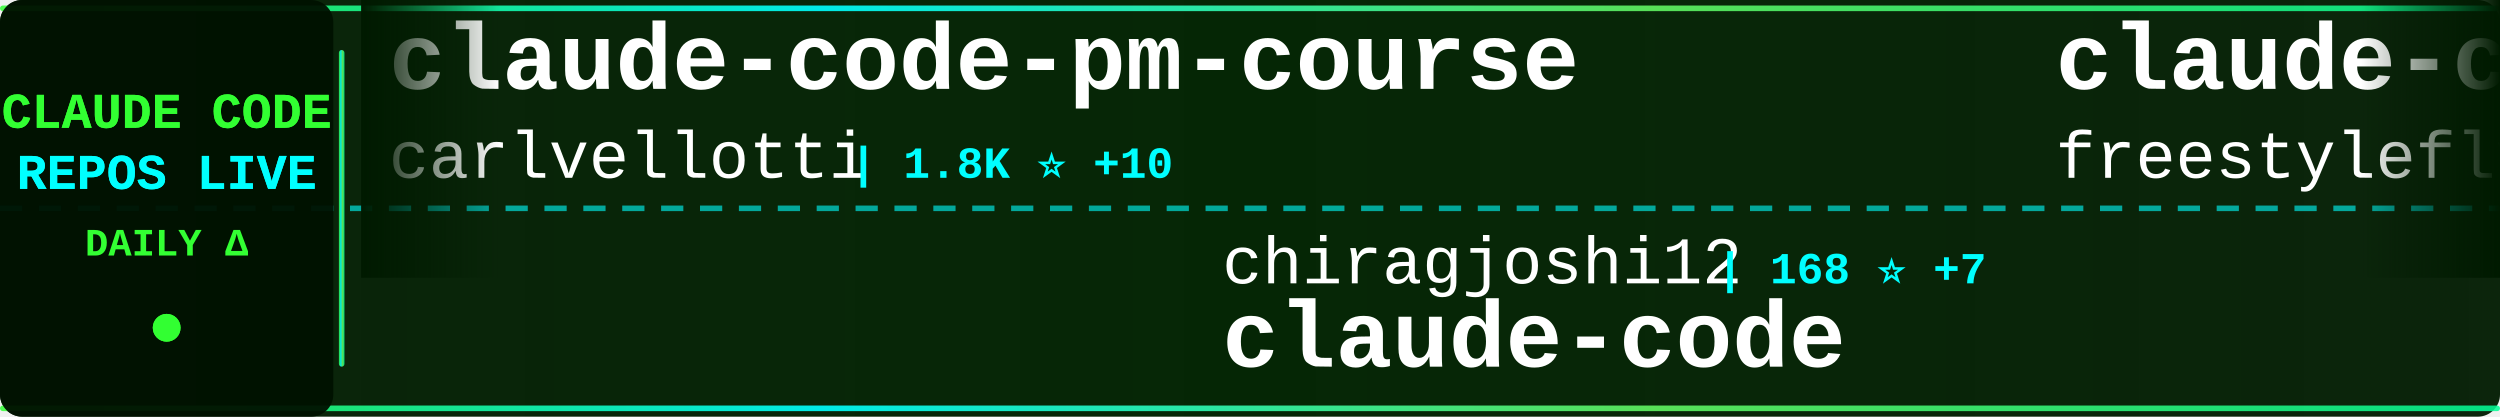
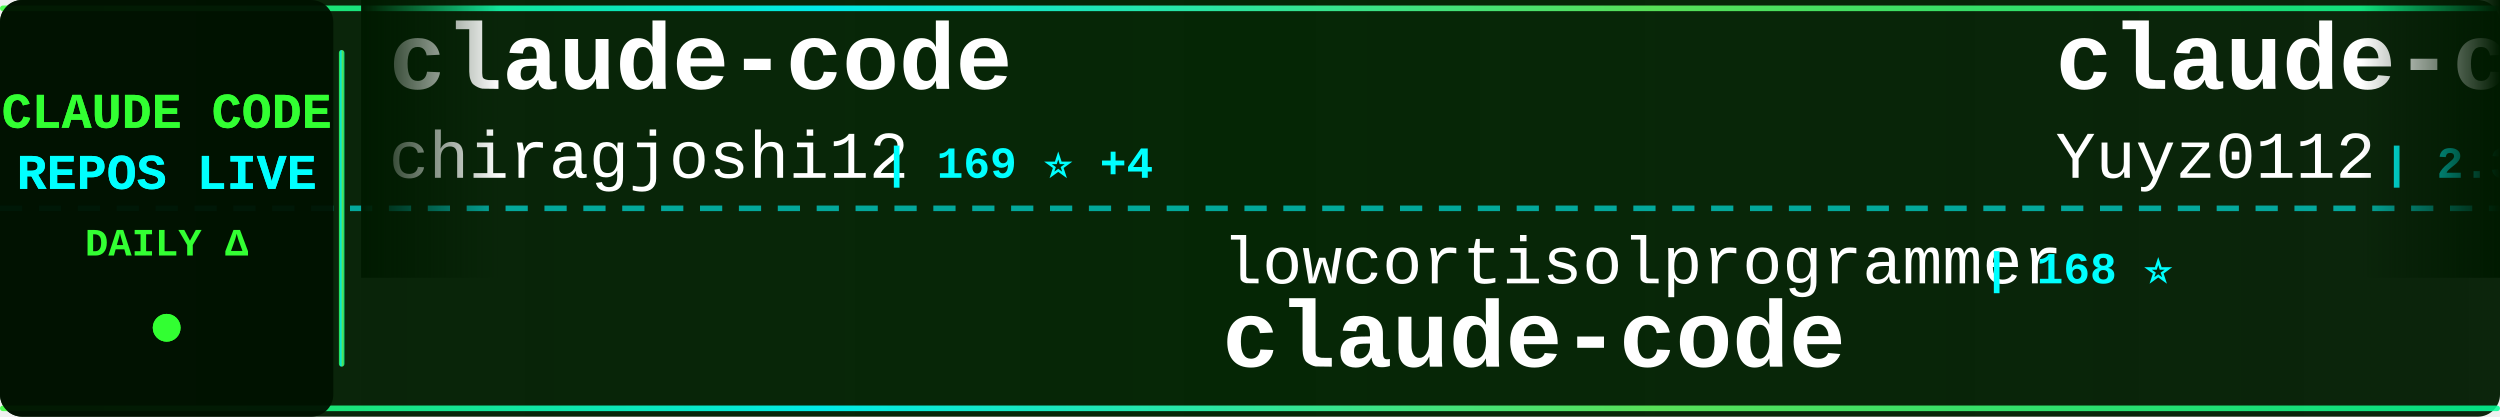
<svg xmlns="http://www.w3.org/2000/svg" width="900" height="150">
  <defs>
    <linearGradient id="tickerBg" x1="0%" y1="0%" x2="100%" y2="0%">
      <stop offset="0%" style="stop-color:#001a00;stop-opacity:0.95" />
      <stop offset="50%" style="stop-color:#002200;stop-opacity:0.98" />
      <stop offset="100%" style="stop-color:#001a00;stop-opacity:0.95" />
    </linearGradient>
    <linearGradient id="borderGrad" x1="0%" y1="0%" x2="100%" y2="0%">
      <stop offset="0%" style="stop-color:#33ff33;stop-opacity:0.85">
        <animate attributeName="stop-opacity" values="0.85;1;0.85" dur="2s" repeatCount="indefinite" />
      </stop>
      <stop offset="33%" style="stop-color:#00ffff;stop-opacity:0.9">
        <animate attributeName="stop-opacity" values="0.9;1;0.9" dur="2.2s" repeatCount="indefinite" />
      </stop>
      <stop offset="66%" style="stop-color:#66ff66;stop-opacity:0.85">
        <animate attributeName="stop-opacity" values="0.85;1;0.85" dur="1.8s" repeatCount="indefinite" />
      </stop>
      <stop offset="100%" style="stop-color:#00ff99;stop-opacity:0.85">
        <animate attributeName="stop-opacity" values="0.85;1;0.85" dur="2s" repeatCount="indefinite" />
      </stop>
    </linearGradient>
    <filter id="textGlow">
      <feGaussianBlur stdDeviation="0.1" result="coloredBlur" />
      <feMerge>
        <feMergeNode in="coloredBlur" />
        <feMergeNode in="SourceGraphic" />
      </feMerge>
    </filter>
    <filter id="metricGlow">
      <feGaussianBlur stdDeviation="0.2" result="coloredBlur" />
      <feMerge>
        <feMergeNode in="coloredBlur" />
        <feMergeNode in="SourceGraphic" />
      </feMerge>
    </filter>
    <linearGradient id="leftFade" x1="0%" y1="0%" x2="100%" y2="0%">
      <stop offset="0%" style="stop-color:#001a00;stop-opacity:1" />
      <stop offset="100%" style="stop-color:#001a00;stop-opacity:0" />
    </linearGradient>
    <linearGradient id="rightFade" x1="0%" y1="0%" x2="100%" y2="0%">
      <stop offset="0%" style="stop-color:#001a00;stop-opacity:0" />
      <stop offset="100%" style="stop-color:#001a00;stop-opacity:1" />
    </linearGradient>
  </defs>
  <rect width="900" height="150" fill="url(#tickerBg)" rx="8" />
  <rect x="0" y="2" width="900" height="2" fill="url(#borderGrad)" rx="1" />
  <rect x="0" y="146" width="900" height="2" fill="url(#borderGrad)" rx="1" />
  <line x1="0" y1="75" x2="900" y2="75" stroke="#00ffff" stroke-width="2" stroke-dasharray="8 6" opacity="0.6" />
  <rect x="0" y="0" width="120" height="150" fill="#001100" opacity="0.95" rx="8" />
  <text x="60" y="46" font-family="'Courier New', monospace" font-size="18" font-weight="bold" fill="#33ff33" text-anchor="middle" filter="url(#textGlow)">
    CLAUDE CODE
  </text>
  <text x="60" y="68" font-family="'Courier New', monospace" font-size="18" font-weight="bold" fill="#00ffff" text-anchor="middle" filter="url(#textGlow)">
    REPOS LIVE
  </text>
  <text x="60" y="92" font-family="'Courier New', monospace" font-size="14" font-weight="bold" fill="#33ff33" text-anchor="middle">
    DAILY Δ
  </text>
  <circle cx="60" cy="118" r="5" fill="#33ff33" filter="url(#metricGlow)">
    <animate attributeName="r" values="4;6;4" dur="1.5s" repeatCount="indefinite" />
    <animate attributeName="opacity" values="0.6;1;0.6" dur="1.5s" repeatCount="indefinite" />
  </circle>
  <rect x="122" y="18" width="2" height="114" fill="url(#borderGrad)" rx="1" />
  <clipPath id="tickerClip">
    <rect x="130" y="0" width="770" height="150" />
  </clipPath>
  <g clip-path="url(#tickerClip)">
    <g id="tickerItems">
      <animateTransform attributeName="transform" attributeType="XML" type="translate" from="0 0" to="-3000 0" dur="54s" repeatCount="indefinite" />
      <g transform="translate(0, 0)">
-         <text x="140" y="32" font-family="'Courier New', monospace" font-size="34" font-weight="bold" fill="#ffffff">claude-code-pm-course</text>
-         <text x="140" y="64" font-family="'Courier New', monospace" font-size="24" font-weight="normal" fill="#ffffff" opacity="1.0">carlvellotti</text>
-         <text x="306" y="64" font-family="'Courier New', monospace" font-size="16" font-weight="bold" fill="#00ffff"> | 1.8K ⭐ +10</text>
+         <text x="140" y="32" font-family="'Courier New', monospace" font-size="34" font-weight="bold" fill="#ffffff">claude-code</text>
+         <text x="140" y="64" font-family="'Courier New', monospace" font-size="24" font-weight="normal" fill="#ffffff" opacity="1.0">chiragjoshi12</text>
+         <text x="318" y="64" font-family="'Courier New', monospace" font-size="16" font-weight="bold" fill="#00ffff"> | 169 ⭐ +4</text>
      </g>
      <g transform="translate(300, 0)">
-         <text x="140" y="102" font-family="'Courier New', monospace" font-size="24" font-weight="normal" fill="#ffffff" opacity="1.0">chiragjoshi12</text>
-         <text x="318" y="102" font-family="'Courier New', monospace" font-size="16" font-weight="bold" fill="#00ffff"> | 168 ⭐ +7</text>
+         <text x="140" y="102" font-family="'Courier New', monospace" font-size="24" font-weight="normal" fill="#ffffff" opacity="1.0">lowcortisolprogrammer</text>
+         <text x="414" y="102" font-family="'Courier New', monospace" font-size="16" font-weight="bold" fill="#00ffff"> | 168 ⭐</text>
        <text x="140" y="132" font-family="'Courier New', monospace" font-size="34" font-weight="bold" fill="#ffffff">claude-code</text>
      </g>
      <g transform="translate(600, 0)">
-         <text x="140" y="32" font-family="'Courier New', monospace" font-size="34" font-weight="bold" fill="#ffffff">claude-code</text>
-         <text x="140" y="64" font-family="'Courier New', monospace" font-size="24" font-weight="normal" fill="#ffffff" opacity="1.0">freestylefly</text>
-         <text x="306" y="64" font-family="'Courier New', monospace" font-size="16" font-weight="bold" fill="#00ffff"> | 117 ⭐</text>
+         <text x="140" y="32" font-family="'Courier New', monospace" font-size="34" font-weight="bold" fill="#ffffff">claude-code-reverse</text>
+         <text x="140" y="64" font-family="'Courier New', monospace" font-size="24" font-weight="normal" fill="#ffffff" opacity="1.0">Yuyz0112</text>
+         <text x="258" y="64" font-family="'Courier New', monospace" font-size="16" font-weight="bold" fill="#00ffff"> | 2.3K ⭐</text>
      </g>
      <g transform="translate(900, 0)">
        <text x="140" y="102" font-family="'Courier New', monospace" font-size="24" font-weight="normal" fill="#ffffff" opacity="1.0">AprilNEA</text>
-         <text x="258" y="102" font-family="'Courier New', monospace" font-size="16" font-weight="bold" fill="#00ffff"> | 356 ⭐ +5</text>
+         <text x="258" y="102" font-family="'Courier New', monospace" font-size="16" font-weight="bold" fill="#00ffff"> | 356 ⭐ +3</text>
        <text x="140" y="132" font-family="'Courier New', monospace" font-size="34" font-weight="bold" fill="#ffffff">claude-code-source</text>
      </g>
      <g transform="translate(1200, 0)">
-         <text x="140" y="32" font-family="'Courier New', monospace" font-size="34" font-weight="bold" fill="#ffffff">claude-code-templates</text>
-         <text x="140" y="64" font-family="'Courier New', monospace" font-size="24" font-weight="normal" fill="#ffffff" opacity="1.0">davila7</text>
-         <text x="246" y="64" font-family="'Courier New', monospace" font-size="16" font-weight="bold" fill="#00ffff"> | 24.2K ⭐ +36</text>
+         <text x="140" y="32" font-family="'Courier New', monospace" font-size="34" font-weight="bold" fill="#ffffff">claude-code-workflows</text>
+         <text x="140" y="64" font-family="'Courier New', monospace" font-size="24" font-weight="normal" fill="#ffffff" opacity="1.0">OneRedOak</text>
+         <text x="270" y="64" font-family="'Courier New', monospace" font-size="16" font-weight="bold" fill="#00ffff"> | 3.8K ⭐ +2</text>
      </g>
      <g transform="translate(1500, 0)">
-         <text x="140" y="102" font-family="'Courier New', monospace" font-size="24" font-weight="normal" fill="#ffffff" opacity="1.0">fuergaosi233</text>
-         <text x="306" y="102" font-family="'Courier New', monospace" font-size="16" font-weight="bold" fill="#00ffff"> | 2.3K ⭐ +8</text>
-         <text x="140" y="132" font-family="'Courier New', monospace" font-size="34" font-weight="bold" fill="#ffffff">claude-code-proxy</text>
+         <text x="140" y="102" font-family="'Courier New', monospace" font-size="24" font-weight="normal" fill="#ffffff" opacity="1.0">fazxes</text>
+         <text x="234" y="102" font-family="'Courier New', monospace" font-size="16" font-weight="bold" fill="#00ffff"> | 189 ⭐ +6</text>
+         <text x="140" y="132" font-family="'Courier New', monospace" font-size="34" font-weight="bold" fill="#ffffff">Claude-code</text>
      </g>
      <g transform="translate(1800, 0)">
-         <text x="140" y="32" font-family="'Courier New', monospace" font-size="34" font-weight="bold" fill="#ffffff">claude-plugins-official</text>
-         <text x="140" y="64" font-family="'Courier New', monospace" font-size="24" font-weight="normal" fill="#ffffff" opacity="1.0">anthropics</text>
-         <text x="282" y="64" font-family="'Courier New', monospace" font-size="16" font-weight="bold" fill="#00ffff"> | 16.0K ⭐ +69</text>
+         <text x="140" y="32" font-family="'Courier New', monospace" font-size="34" font-weight="bold" fill="#ffffff">claude-code</text>
+         <text x="140" y="64" font-family="'Courier New', monospace" font-size="24" font-weight="normal" fill="#ffffff" opacity="1.0">xorespesp</text>
+         <text x="270" y="64" font-family="'Courier New', monospace" font-size="16" font-weight="bold" fill="#00ffff"> | 198 ⭐ +3</text>
      </g>
      <g transform="translate(2100, 0)">
-         <text x="140" y="102" font-family="'Courier New', monospace" font-size="24" font-weight="normal" fill="#ffffff" opacity="1.0">ghuntley</text>
-         <text x="258" y="102" font-family="'Courier New', monospace" font-size="16" font-weight="bold" fill="#00ffff"> | 964 ⭐ +1</text>
-         <text x="140" y="132" font-family="'Courier New', monospace" font-size="34" font-weight="bold" fill="#ffffff">claude-code-source-code-...</text>
+         <text x="140" y="102" font-family="'Courier New', monospace" font-size="24" font-weight="normal" fill="#ffffff" opacity="1.0">lorryjovens-hub</text>
+         <text x="342" y="102" font-family="'Courier New', monospace" font-size="16" font-weight="bold" fill="#00ffff"> | 1.1K ⭐ +63</text>
+         <text x="140" y="132" font-family="'Courier New', monospace" font-size="34" font-weight="bold" fill="#ffffff">claude-code-rust</text>
      </g>
      <g transform="translate(2400, 0)">
-         <text x="140" y="32" font-family="'Courier New', monospace" font-size="34" font-weight="bold" fill="#ffffff">claude-code</text>
-         <text x="140" y="64" font-family="'Courier New', monospace" font-size="24" font-weight="normal" fill="#ffffff" opacity="1.0">Onewon</text>
-         <text x="234" y="64" font-family="'Courier New', monospace" font-size="16" font-weight="bold" fill="#00ffff"> | 165 ⭐ +3</text>
+         <text x="140" y="32" font-family="'Courier New', monospace" font-size="34" font-weight="bold" fill="#ffffff">claude-code-telegram</text>
+         <text x="140" y="64" font-family="'Courier New', monospace" font-size="24" font-weight="normal" fill="#ffffff" opacity="1.0">RichardAtCT</text>
+         <text x="294" y="64" font-family="'Courier New', monospace" font-size="16" font-weight="bold" fill="#00ffff"> | 2.4K ⭐ +10</text>
      </g>
      <g transform="translate(2700, 0)">
-         <text x="140" y="102" font-family="'Courier New', monospace" font-size="24" font-weight="normal" fill="#ffffff" opacity="1.0">ding113</text>
-         <text x="246" y="102" font-family="'Courier New', monospace" font-size="16" font-weight="bold" fill="#00ffff"> | 2.3K ⭐ +14</text>
-         <text x="140" y="132" font-family="'Courier New', monospace" font-size="34" font-weight="bold" fill="#ffffff">claude-code-hub</text>
+         <text x="140" y="102" font-family="'Courier New', monospace" font-size="24" font-weight="normal" fill="#ffffff" opacity="1.0">darcyegb</text>
+         <text x="258" y="102" font-family="'Courier New', monospace" font-size="16" font-weight="bold" fill="#00ffff"> | 645 ⭐ +3</text>
+         <text x="140" y="132" font-family="'Courier New', monospace" font-size="34" font-weight="bold" fill="#ffffff">ClaudeCodeAgents</text>
      </g>
      <g transform="translate(3000, 0)">
-         <text x="140" y="32" font-family="'Courier New', monospace" font-size="34" font-weight="bold" fill="#ffffff">claude-code-pm-course</text>
-         <text x="140" y="64" font-family="'Courier New', monospace" font-size="24" font-weight="normal" fill="#ffffff" opacity="1.0">carlvellotti</text>
-         <text x="306" y="64" font-family="'Courier New', monospace" font-size="16" font-weight="bold" fill="#00ffff"> | 1.8K ⭐ +10</text>
+         <text x="140" y="32" font-family="'Courier New', monospace" font-size="34" font-weight="bold" fill="#ffffff">claude-code</text>
+         <text x="140" y="64" font-family="'Courier New', monospace" font-size="24" font-weight="normal" fill="#ffffff" opacity="1.0">chiragjoshi12</text>
+         <text x="318" y="64" font-family="'Courier New', monospace" font-size="16" font-weight="bold" fill="#00ffff"> | 169 ⭐ +4</text>
      </g>
      <g transform="translate(3300, 0)">
-         <text x="140" y="102" font-family="'Courier New', monospace" font-size="24" font-weight="normal" fill="#ffffff" opacity="1.0">chiragjoshi12</text>
-         <text x="318" y="102" font-family="'Courier New', monospace" font-size="16" font-weight="bold" fill="#00ffff"> | 168 ⭐ +7</text>
+         <text x="140" y="102" font-family="'Courier New', monospace" font-size="24" font-weight="normal" fill="#ffffff" opacity="1.0">lowcortisolprogrammer</text>
+         <text x="414" y="102" font-family="'Courier New', monospace" font-size="16" font-weight="bold" fill="#00ffff"> | 168 ⭐</text>
        <text x="140" y="132" font-family="'Courier New', monospace" font-size="34" font-weight="bold" fill="#ffffff">claude-code</text>
      </g>
      <g transform="translate(3600, 0)">
-         <text x="140" y="32" font-family="'Courier New', monospace" font-size="34" font-weight="bold" fill="#ffffff">claude-code</text>
-         <text x="140" y="64" font-family="'Courier New', monospace" font-size="24" font-weight="normal" fill="#ffffff" opacity="1.0">freestylefly</text>
-         <text x="306" y="64" font-family="'Courier New', monospace" font-size="16" font-weight="bold" fill="#00ffff"> | 117 ⭐</text>
+         <text x="140" y="32" font-family="'Courier New', monospace" font-size="34" font-weight="bold" fill="#ffffff">claude-code-reverse</text>
+         <text x="140" y="64" font-family="'Courier New', monospace" font-size="24" font-weight="normal" fill="#ffffff" opacity="1.0">Yuyz0112</text>
+         <text x="258" y="64" font-family="'Courier New', monospace" font-size="16" font-weight="bold" fill="#00ffff"> | 2.3K ⭐</text>
      </g>
      <g transform="translate(3900, 0)">
        <text x="140" y="102" font-family="'Courier New', monospace" font-size="24" font-weight="normal" fill="#ffffff" opacity="1.0">AprilNEA</text>
-         <text x="258" y="102" font-family="'Courier New', monospace" font-size="16" font-weight="bold" fill="#00ffff"> | 356 ⭐ +5</text>
+         <text x="258" y="102" font-family="'Courier New', monospace" font-size="16" font-weight="bold" fill="#00ffff"> | 356 ⭐ +3</text>
        <text x="140" y="132" font-family="'Courier New', monospace" font-size="34" font-weight="bold" fill="#ffffff">claude-code-source</text>
      </g>
    </g>
  </g>
  <rect x="130" y="0" width="50" height="100" fill="url(#leftFade)" />
  <rect x="850" y="0" width="50" height="100" fill="url(#rightFade)" />
</svg>
